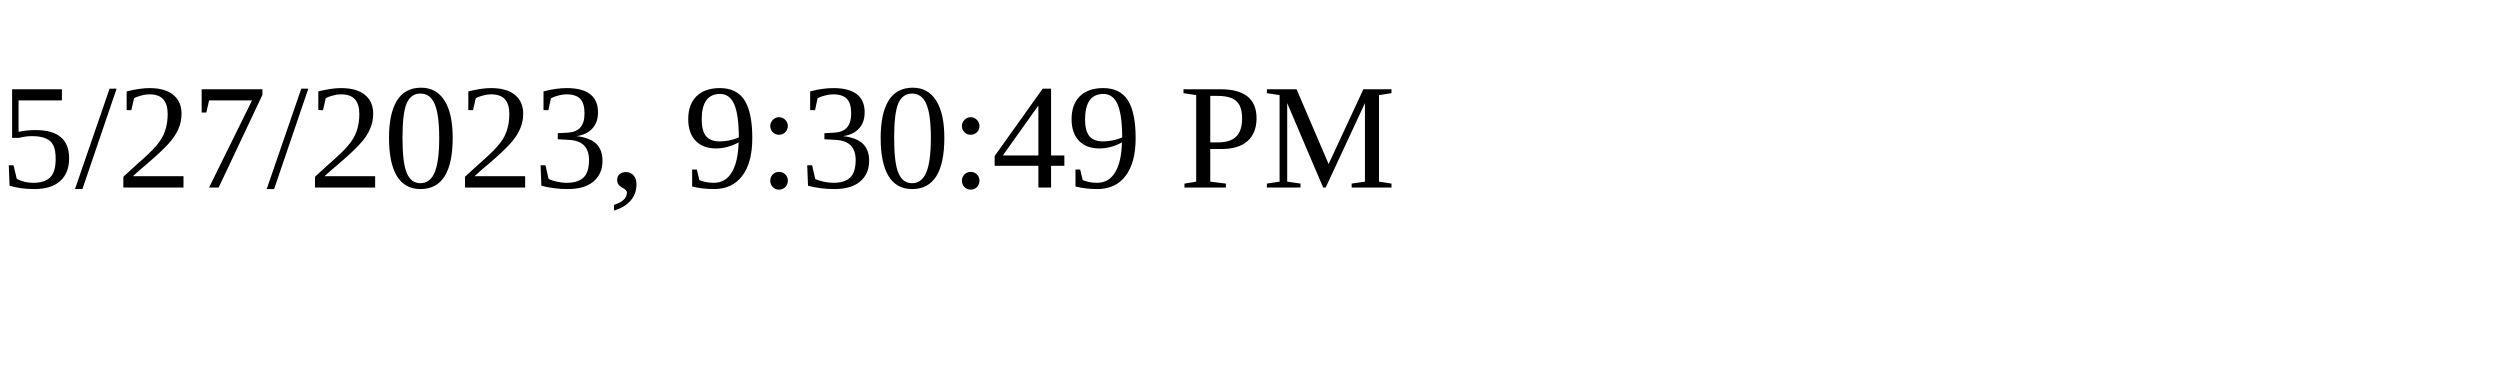
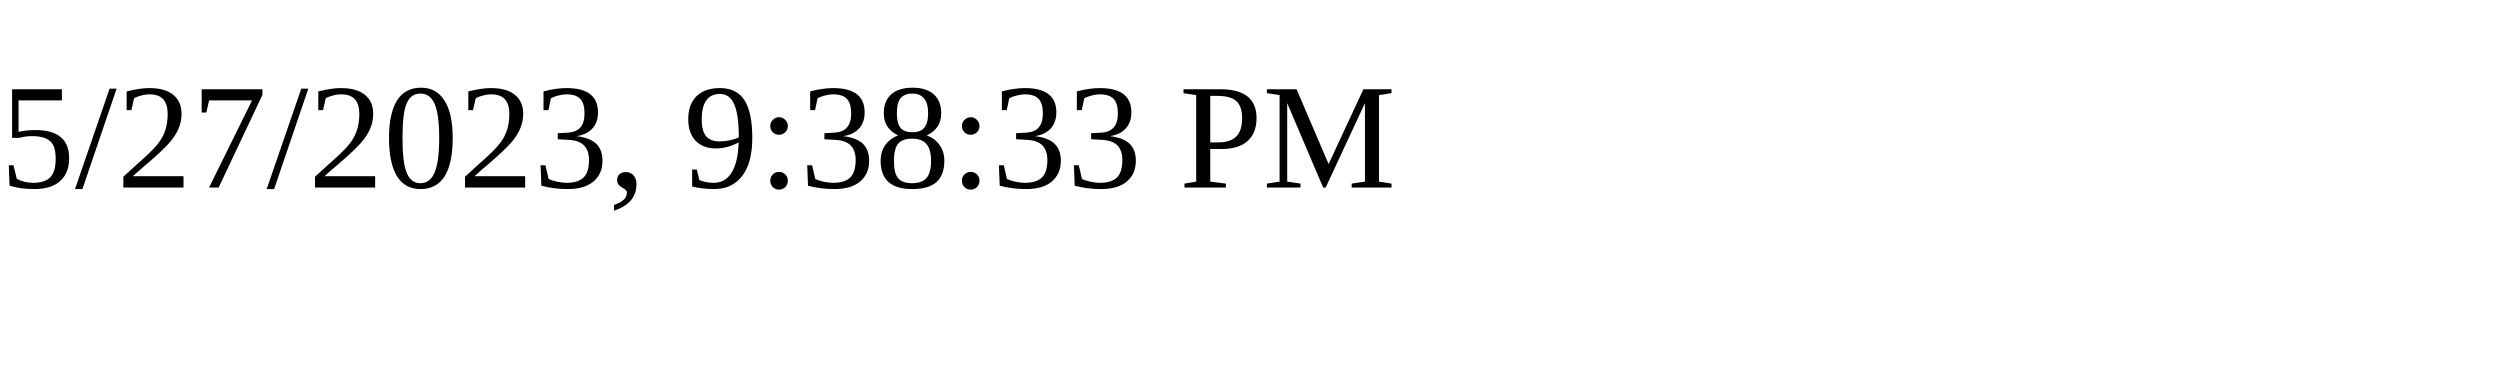
<svg xmlns="http://www.w3.org/2000/svg" height="30" width="200">
-   <text x="0" y="15">5/27/2023, 9:30:49 PM</text>
+   <text x="0" y="15">5/27/2023, 9:38:33 PM</text>
</svg>
